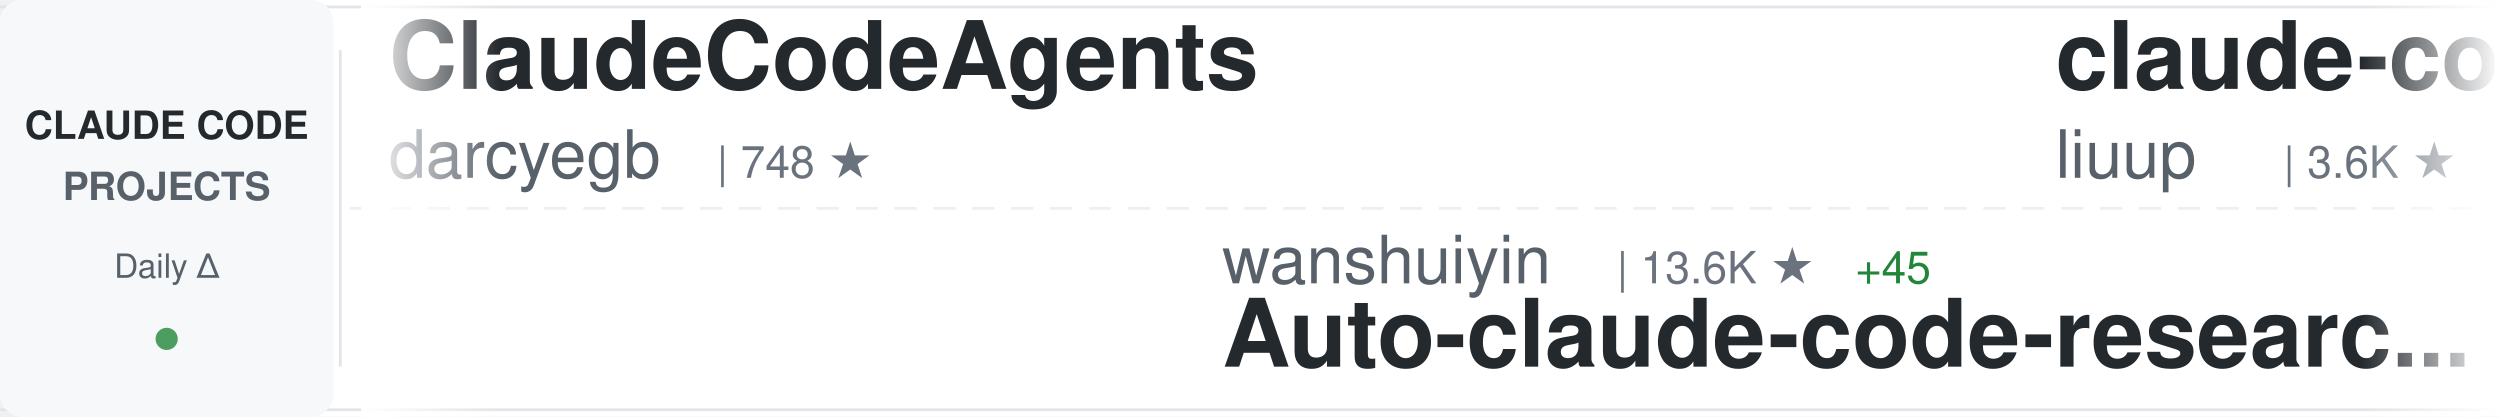
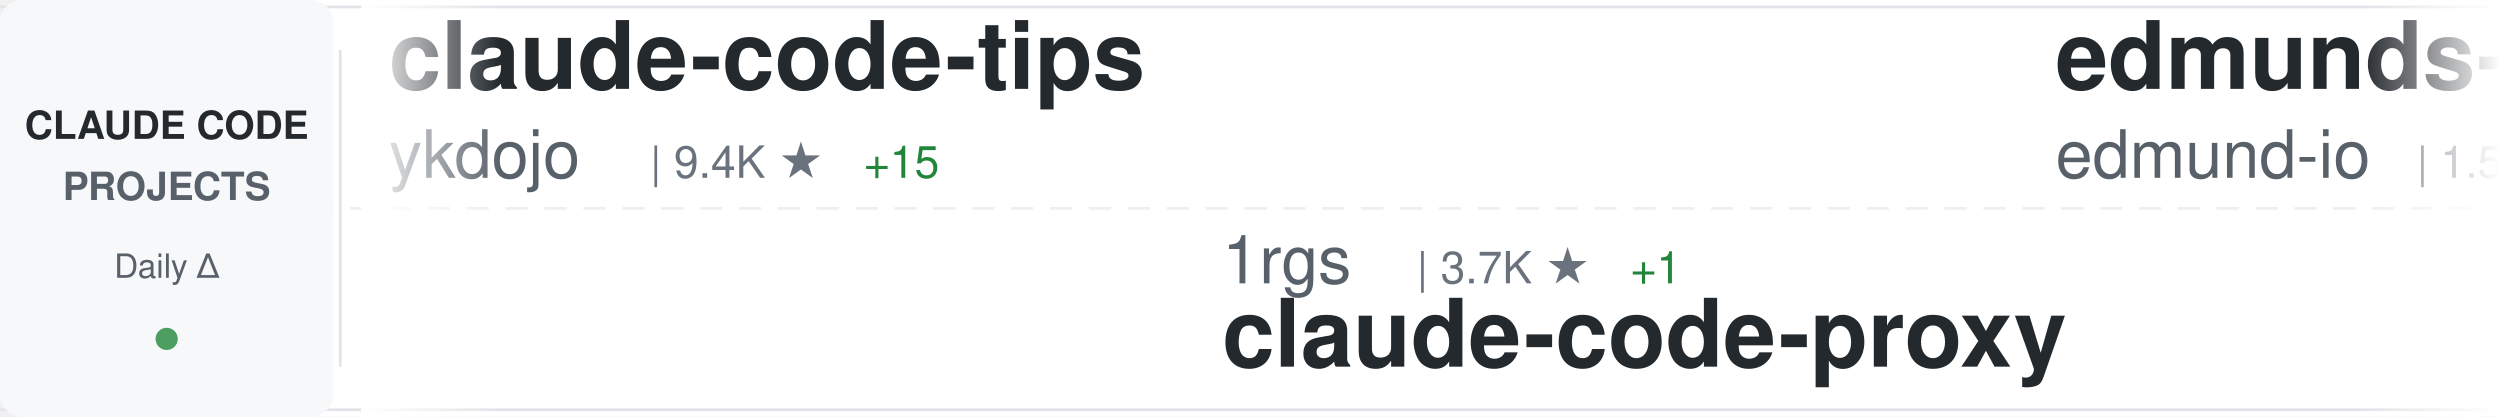
<svg xmlns="http://www.w3.org/2000/svg" width="900" height="150">
  <defs>
    <linearGradient id="awesomeLeftFade" x1="0%" y1="0%" x2="100%" y2="0%">
      <stop offset="0%" style="stop-color:#ffffff;stop-opacity:1" />
      <stop offset="100%" style="stop-color:#ffffff;stop-opacity:0" />
    </linearGradient>
    <linearGradient id="awesomeRightFade" x1="0%" y1="0%" x2="100%" y2="0%">
      <stop offset="0%" style="stop-color:#ffffff;stop-opacity:0" />
      <stop offset="100%" style="stop-color:#ffffff;stop-opacity:1" />
    </linearGradient>
  </defs>
  <rect width="900" height="150" fill="#ffffff" rx="8" />
  <rect x="0" y="2" width="900" height="1" fill="#e1e4e8" />
  <rect x="0" y="147" width="900" height="1" fill="#e1e4e8" />
  <line x1="0" y1="75" x2="900" y2="75" stroke="#e1e4e8" stroke-width="1" stroke-dasharray="8 6" opacity="0.6" />
  <rect x="0" y="0" width="120" height="150" fill="#f6f8fa" rx="8" />
  <text x="60" y="50" font-family="-apple-system, BlinkMacSystemFont, 'Segoe UI', Helvetica, Arial, sans-serif" font-size="14" font-weight="600" fill="#24292e" text-anchor="middle">CLAUDE CODE</text>
  <text x="60" y="72" font-family="-apple-system, BlinkMacSystemFont, 'Segoe UI', Helvetica, Arial, sans-serif" font-size="14" font-weight="600" fill="#586069" text-anchor="middle">PROJECTS</text>
  <text x="60" y="100" font-family="-apple-system, BlinkMacSystemFont, 'Segoe UI', Helvetica, Arial, sans-serif" font-size="12" font-weight="500" fill="#586069" text-anchor="middle">Daily Δ</text>
  <circle cx="60" cy="122" r="4" fill="#22863a" opacity="0.8" />
  <rect x="122" y="18" width="1" height="114" fill="#e1e4e8" />
  <clipPath id="awesomeTickerClip">
    <rect x="130" y="0" width="770" height="150" />
  </clipPath>
  <g clip-path="url(#awesomeTickerClip)">
    <g id="awesomeTickerItems">
      <animateTransform attributeName="transform" attributeType="XML" type="translate" from="0 0" to="-3000 0" dur="54s" repeatCount="indefinite" />
      <g transform="translate(0, 0)">
+         <text x="140" y="32" font-family="-apple-system, BlinkMacSystemFont, 'Segoe UI', Helvetica, Arial, sans-serif" font-size="34" font-weight="600" fill="#24292e">claude-code-tips</text>
+         <text x="140" y="64" font-family="-apple-system, BlinkMacSystemFont, 'Segoe UI', Helvetica, Arial, sans-serif" font-size="24" font-weight="400" fill="#586069">ykdojo</text>
+         <text x="234" y="64" font-family="-apple-system, BlinkMacSystemFont, 'Segoe UI', Helvetica, Arial, sans-serif" font-size="16" font-weight="500" fill="#6a737d">| 9.4K ★</text>
+         <text x="311" y="64" font-family="-apple-system, BlinkMacSystemFont, 'Segoe UI', Helvetica, Arial, sans-serif" font-size="16" font-weight="500" fill="#22863a"> +15</text>
+       </g>
+       <g transform="translate(300, 0)">
+         <text x="140" y="102" font-family="-apple-system, BlinkMacSystemFont, 'Segoe UI', Helvetica, Arial, sans-serif" font-size="24" font-weight="400" fill="#586069">1rgs</text>
+         <text x="210" y="102" font-family="-apple-system, BlinkMacSystemFont, 'Segoe UI', Helvetica, Arial, sans-serif" font-size="16" font-weight="500" fill="#6a737d">| 3.7K ★</text>
+         <text x="287" y="102" font-family="-apple-system, BlinkMacSystemFont, 'Segoe UI', Helvetica, Arial, sans-serif" font-size="16" font-weight="500" fill="#22863a"> +1</text>
+         <text x="140" y="132" font-family="-apple-system, BlinkMacSystemFont, 'Segoe UI', Helvetica, Arial, sans-serif" font-size="34" font-weight="600" fill="#24292e">claude-code-proxy</text>
+       </g>
+       <g transform="translate(600, 0)">
+         <text x="140" y="32" font-family="-apple-system, BlinkMacSystemFont, 'Segoe UI', Helvetica, Arial, sans-serif" font-size="34" font-weight="600" fill="#24292e">edmunds-claude-code</text>
+         <text x="140" y="64" font-family="-apple-system, BlinkMacSystemFont, 'Segoe UI', Helvetica, Arial, sans-serif" font-size="24" font-weight="400" fill="#586069">edmund-io</text>
+         <text x="270" y="64" font-family="-apple-system, BlinkMacSystemFont, 'Segoe UI', Helvetica, Arial, sans-serif" font-size="16" font-weight="500" fill="#6a737d">| 1.5K ★</text>
+       </g>
+       <g transform="translate(900, 0)">
+         <text x="140" y="102" font-family="-apple-system, BlinkMacSystemFont, 'Segoe UI', Helvetica, Arial, sans-serif" font-size="24" font-weight="400" fill="#586069">Windy3f3f3f3f</text>
+         <text x="318" y="102" font-family="-apple-system, BlinkMacSystemFont, 'Segoe UI', Helvetica, Arial, sans-serif" font-size="16" font-weight="500" fill="#6a737d">| 3.2K ★</text>
+         <text x="395" y="102" font-family="-apple-system, BlinkMacSystemFont, 'Segoe UI', Helvetica, Arial, sans-serif" font-size="16" font-weight="500" fill="#22863a"> +12</text>
+         <text x="140" y="132" font-family="-apple-system, BlinkMacSystemFont, 'Segoe UI', Helvetica, Arial, sans-serif" font-size="34" font-weight="600" fill="#24292e">how-claude-code-works</text>
+       </g>
+       <g transform="translate(1200, 0)">
        <text x="140" y="32" font-family="-apple-system, BlinkMacSystemFont, 'Segoe UI', Helvetica, Arial, sans-serif" font-size="34" font-weight="600" fill="#24292e">ClaudeCodeAgents</text>
        <text x="140" y="64" font-family="-apple-system, BlinkMacSystemFont, 'Segoe UI', Helvetica, Arial, sans-serif" font-size="24" font-weight="400" fill="#586069">darcyegb</text>
        <text x="258" y="64" font-family="-apple-system, BlinkMacSystemFont, 'Segoe UI', Helvetica, Arial, sans-serif" font-size="16" font-weight="500" fill="#6a737d">| 748 ★</text>
      </g>
-       <g transform="translate(300, 0)">
-         <text x="140" y="102" font-family="-apple-system, BlinkMacSystemFont, 'Segoe UI', Helvetica, Arial, sans-serif" font-size="24" font-weight="400" fill="#586069">wanshuiyin</text>
-         <text x="282" y="102" font-family="-apple-system, BlinkMacSystemFont, 'Segoe UI', Helvetica, Arial, sans-serif" font-size="16" font-weight="500" fill="#6a737d">| 13.6K ★</text>
-         <text x="368" y="102" font-family="-apple-system, BlinkMacSystemFont, 'Segoe UI', Helvetica, Arial, sans-serif" font-size="16" font-weight="500" fill="#22863a"> +45</text>
-         <text x="140" y="132" font-family="-apple-system, BlinkMacSystemFont, 'Segoe UI', Helvetica, Arial, sans-serif" font-size="34" font-weight="600" fill="#24292e">Auto-claude-code-researc...</text>
-       </g>
-       <g transform="translate(600, 0)">
-         <text x="140" y="32" font-family="-apple-system, BlinkMacSystemFont, 'Segoe UI', Helvetica, Arial, sans-serif" font-size="34" font-weight="600" fill="#24292e">claude-code-analysis</text>
-         <text x="140" y="64" font-family="-apple-system, BlinkMacSystemFont, 'Segoe UI', Helvetica, Arial, sans-serif" font-size="24" font-weight="400" fill="#586069">liuup</text>
-         <text x="222" y="64" font-family="-apple-system, BlinkMacSystemFont, 'Segoe UI', Helvetica, Arial, sans-serif" font-size="16" font-weight="500" fill="#6a737d">| 3.6K ★</text>
-         <text x="299" y="64" font-family="-apple-system, BlinkMacSystemFont, 'Segoe UI', Helvetica, Arial, sans-serif" font-size="16" font-weight="500" fill="#22863a"> +13</text>
-       </g>
-       <g transform="translate(900, 0)">
-         <text x="140" y="102" font-family="-apple-system, BlinkMacSystemFont, 'Segoe UI', Helvetica, Arial, sans-serif" font-size="24" font-weight="400" fill="#586069">digitalsamba</text>
-         <text x="306" y="102" font-family="-apple-system, BlinkMacSystemFont, 'Segoe UI', Helvetica, Arial, sans-serif" font-size="16" font-weight="500" fill="#6a737d">| 1.8K ★</text>
-         <text x="383" y="102" font-family="-apple-system, BlinkMacSystemFont, 'Segoe UI', Helvetica, Arial, sans-serif" font-size="16" font-weight="500" fill="#22863a"> +5</text>
-         <text x="140" y="132" font-family="-apple-system, BlinkMacSystemFont, 'Segoe UI', Helvetica, Arial, sans-serif" font-size="34" font-weight="600" fill="#24292e">claude-code-video-toolki...</text>
-       </g>
-       <g transform="translate(1200, 0)">
-         <text x="140" y="32" font-family="-apple-system, BlinkMacSystemFont, 'Segoe UI', Helvetica, Arial, sans-serif" font-size="34" font-weight="600" fill="#24292e">claude-code-sourcemap</text>
-         <text x="140" y="64" font-family="-apple-system, BlinkMacSystemFont, 'Segoe UI', Helvetica, Arial, sans-serif" font-size="24" font-weight="400" fill="#586069">ChinaSiro</text>
-         <text x="270" y="64" font-family="-apple-system, BlinkMacSystemFont, 'Segoe UI', Helvetica, Arial, sans-serif" font-size="16" font-weight="500" fill="#6a737d">| 9.6K ★</text>
-         <text x="347" y="64" font-family="-apple-system, BlinkMacSystemFont, 'Segoe UI', Helvetica, Arial, sans-serif" font-size="16" font-weight="500" fill="#22863a"> +3</text>
-       </g>
      <g transform="translate(1500, 0)">
-         <text x="140" y="102" font-family="-apple-system, BlinkMacSystemFont, 'Segoe UI', Helvetica, Arial, sans-serif" font-size="24" font-weight="400" fill="#586069">Cranot</text>
-         <text x="234" y="102" font-family="-apple-system, BlinkMacSystemFont, 'Segoe UI', Helvetica, Arial, sans-serif" font-size="16" font-weight="500" fill="#6a737d">| 2.8K ★</text>
-         <text x="140" y="132" font-family="-apple-system, BlinkMacSystemFont, 'Segoe UI', Helvetica, Arial, sans-serif" font-size="34" font-weight="600" fill="#24292e">claude-code-guide</text>
+         <text x="140" y="102" font-family="-apple-system, BlinkMacSystemFont, 'Segoe UI', Helvetica, Arial, sans-serif" font-size="24" font-weight="400" fill="#586069">RichardAtCT</text>
+         <text x="294" y="102" font-family="-apple-system, BlinkMacSystemFont, 'Segoe UI', Helvetica, Arial, sans-serif" font-size="16" font-weight="500" fill="#6a737d">| 2.7K ★</text>
+         <text x="140" y="132" font-family="-apple-system, BlinkMacSystemFont, 'Segoe UI', Helvetica, Arial, sans-serif" font-size="34" font-weight="600" fill="#24292e">claude-code-telegram</text>
      </g>
      <g transform="translate(1800, 0)">
-         <text x="140" y="32" font-family="-apple-system, BlinkMacSystemFont, 'Segoe UI', Helvetica, Arial, sans-serif" font-size="34" font-weight="600" fill="#24292e">ralph-claude-code</text>
-         <text x="140" y="64" font-family="-apple-system, BlinkMacSystemFont, 'Segoe UI', Helvetica, Arial, sans-serif" font-size="24" font-weight="400" fill="#586069">frankbria</text>
-         <text x="270" y="64" font-family="-apple-system, BlinkMacSystemFont, 'Segoe UI', Helvetica, Arial, sans-serif" font-size="16" font-weight="500" fill="#6a737d">| 9.6K ★</text>
-         <text x="347" y="64" font-family="-apple-system, BlinkMacSystemFont, 'Segoe UI', Helvetica, Arial, sans-serif" font-size="16" font-weight="500" fill="#22863a"> +2</text>
+         <text x="140" y="32" font-family="-apple-system, BlinkMacSystemFont, 'Segoe UI', Helvetica, Arial, sans-serif" font-size="34" font-weight="600" fill="#24292e">Claude-code</text>
+         <text x="140" y="64" font-family="-apple-system, BlinkMacSystemFont, 'Segoe UI', Helvetica, Arial, sans-serif" font-size="24" font-weight="400" fill="#586069">fazxes</text>
+         <text x="234" y="64" font-family="-apple-system, BlinkMacSystemFont, 'Segoe UI', Helvetica, Arial, sans-serif" font-size="16" font-weight="500" fill="#6a737d">| 225 ★</text>
      </g>
      <g transform="translate(2100, 0)">
-         <text x="140" y="102" font-family="-apple-system, BlinkMacSystemFont, 'Segoe UI', Helvetica, Arial, sans-serif" font-size="24" font-weight="400" fill="#586069">lintsinghua</text>
-         <text x="294" y="102" font-family="-apple-system, BlinkMacSystemFont, 'Segoe UI', Helvetica, Arial, sans-serif" font-size="16" font-weight="500" fill="#6a737d">| 4.0K ★</text>
-         <text x="371" y="102" font-family="-apple-system, BlinkMacSystemFont, 'Segoe UI', Helvetica, Arial, sans-serif" font-size="16" font-weight="500" fill="#22863a"> +2</text>
-         <text x="140" y="132" font-family="-apple-system, BlinkMacSystemFont, 'Segoe UI', Helvetica, Arial, sans-serif" font-size="34" font-weight="600" fill="#24292e">claude-code-book</text>
+         <text x="140" y="102" font-family="-apple-system, BlinkMacSystemFont, 'Segoe UI', Helvetica, Arial, sans-serif" font-size="24" font-weight="400" fill="#586069">alirezarezvani</text>
+         <text x="330" y="102" font-family="-apple-system, BlinkMacSystemFont, 'Segoe UI', Helvetica, Arial, sans-serif" font-size="16" font-weight="500" fill="#6a737d">| 22.9K ★</text>
+         <text x="416" y="102" font-family="-apple-system, BlinkMacSystemFont, 'Segoe UI', Helvetica, Arial, sans-serif" font-size="16" font-weight="500" fill="#22863a"> +60</text>
+         <text x="140" y="132" font-family="-apple-system, BlinkMacSystemFont, 'Segoe UI', Helvetica, Arial, sans-serif" font-size="34" font-weight="600" fill="#24292e">claude-skills</text>
      </g>
      <g transform="translate(2400, 0)">
-         <text x="140" y="32" font-family="-apple-system, BlinkMacSystemFont, 'Segoe UI', Helvetica, Arial, sans-serif" font-size="34" font-weight="600" fill="#24292e">claude-code-harness</text>
-         <text x="140" y="64" font-family="-apple-system, BlinkMacSystemFont, 'Segoe UI', Helvetica, Arial, sans-serif" font-size="24" font-weight="400" fill="#586069">Chachamaru127</text>
-         <text x="318" y="64" font-family="-apple-system, BlinkMacSystemFont, 'Segoe UI', Helvetica, Arial, sans-serif" font-size="16" font-weight="500" fill="#6a737d">| 3.0K ★</text>
-         <text x="395" y="64" font-family="-apple-system, BlinkMacSystemFont, 'Segoe UI', Helvetica, Arial, sans-serif" font-size="16" font-weight="500" fill="#22863a"> +2</text>
+         <text x="140" y="32" font-family="-apple-system, BlinkMacSystemFont, 'Segoe UI', Helvetica, Arial, sans-serif" font-size="34" font-weight="600" fill="#24292e">claude-code-guide</text>
+         <text x="140" y="64" font-family="-apple-system, BlinkMacSystemFont, 'Segoe UI', Helvetica, Arial, sans-serif" font-size="24" font-weight="400" fill="#586069">Cranot</text>
+         <text x="234" y="64" font-family="-apple-system, BlinkMacSystemFont, 'Segoe UI', Helvetica, Arial, sans-serif" font-size="16" font-weight="500" fill="#6a737d">| 2.8K ★</text>
      </g>
      <g transform="translate(2700, 0)">
-         <text x="140" y="102" font-family="-apple-system, BlinkMacSystemFont, 'Segoe UI', Helvetica, Arial, sans-serif" font-size="24" font-weight="400" fill="#586069">pengchengneo</text>
-         <text x="306" y="102" font-family="-apple-system, BlinkMacSystemFont, 'Segoe UI', Helvetica, Arial, sans-serif" font-size="16" font-weight="500" fill="#6a737d">| 1.7K ★</text>
-         <text x="383" y="102" font-family="-apple-system, BlinkMacSystemFont, 'Segoe UI', Helvetica, Arial, sans-serif" font-size="16" font-weight="500" fill="#22863a"> +1</text>
-         <text x="140" y="132" font-family="-apple-system, BlinkMacSystemFont, 'Segoe UI', Helvetica, Arial, sans-serif" font-size="34" font-weight="600" fill="#24292e">Claude-Code</text>
+         <text x="140" y="102" font-family="-apple-system, BlinkMacSystemFont, 'Segoe UI', Helvetica, Arial, sans-serif" font-size="24" font-weight="400" fill="#586069">oboard</text>
+         <text x="234" y="102" font-family="-apple-system, BlinkMacSystemFont, 'Segoe UI', Helvetica, Arial, sans-serif" font-size="16" font-weight="500" fill="#6a737d">| 3.3K ★</text>
+         <text x="140" y="132" font-family="-apple-system, BlinkMacSystemFont, 'Segoe UI', Helvetica, Arial, sans-serif" font-size="34" font-weight="600" fill="#24292e">claude-code-rev</text>
      </g>
      <g transform="translate(3000, 0)">
-         <text x="140" y="32" font-family="-apple-system, BlinkMacSystemFont, 'Segoe UI', Helvetica, Arial, sans-serif" font-size="34" font-weight="600" fill="#24292e">ClaudeCodeAgents</text>
-         <text x="140" y="64" font-family="-apple-system, BlinkMacSystemFont, 'Segoe UI', Helvetica, Arial, sans-serif" font-size="24" font-weight="400" fill="#586069">darcyegb</text>
-         <text x="258" y="64" font-family="-apple-system, BlinkMacSystemFont, 'Segoe UI', Helvetica, Arial, sans-serif" font-size="16" font-weight="500" fill="#6a737d">| 748 ★</text>
+         <text x="140" y="32" font-family="-apple-system, BlinkMacSystemFont, 'Segoe UI', Helvetica, Arial, sans-serif" font-size="34" font-weight="600" fill="#24292e">claude-code-tips</text>
+         <text x="140" y="64" font-family="-apple-system, BlinkMacSystemFont, 'Segoe UI', Helvetica, Arial, sans-serif" font-size="24" font-weight="400" fill="#586069">ykdojo</text>
+         <text x="234" y="64" font-family="-apple-system, BlinkMacSystemFont, 'Segoe UI', Helvetica, Arial, sans-serif" font-size="16" font-weight="500" fill="#6a737d">| 9.4K ★</text>
+         <text x="311" y="64" font-family="-apple-system, BlinkMacSystemFont, 'Segoe UI', Helvetica, Arial, sans-serif" font-size="16" font-weight="500" fill="#22863a"> +15</text>
      </g>
      <g transform="translate(3300, 0)">
-         <text x="140" y="102" font-family="-apple-system, BlinkMacSystemFont, 'Segoe UI', Helvetica, Arial, sans-serif" font-size="24" font-weight="400" fill="#586069">wanshuiyin</text>
-         <text x="282" y="102" font-family="-apple-system, BlinkMacSystemFont, 'Segoe UI', Helvetica, Arial, sans-serif" font-size="16" font-weight="500" fill="#6a737d">| 13.6K ★</text>
-         <text x="368" y="102" font-family="-apple-system, BlinkMacSystemFont, 'Segoe UI', Helvetica, Arial, sans-serif" font-size="16" font-weight="500" fill="#22863a"> +45</text>
-         <text x="140" y="132" font-family="-apple-system, BlinkMacSystemFont, 'Segoe UI', Helvetica, Arial, sans-serif" font-size="34" font-weight="600" fill="#24292e">Auto-claude-code-researc...</text>
+         <text x="140" y="102" font-family="-apple-system, BlinkMacSystemFont, 'Segoe UI', Helvetica, Arial, sans-serif" font-size="24" font-weight="400" fill="#586069">1rgs</text>
+         <text x="210" y="102" font-family="-apple-system, BlinkMacSystemFont, 'Segoe UI', Helvetica, Arial, sans-serif" font-size="16" font-weight="500" fill="#6a737d">| 3.7K ★</text>
+         <text x="287" y="102" font-family="-apple-system, BlinkMacSystemFont, 'Segoe UI', Helvetica, Arial, sans-serif" font-size="16" font-weight="500" fill="#22863a"> +1</text>
+         <text x="140" y="132" font-family="-apple-system, BlinkMacSystemFont, 'Segoe UI', Helvetica, Arial, sans-serif" font-size="34" font-weight="600" fill="#24292e">claude-code-proxy</text>
      </g>
      <g transform="translate(3600, 0)">
-         <text x="140" y="32" font-family="-apple-system, BlinkMacSystemFont, 'Segoe UI', Helvetica, Arial, sans-serif" font-size="34" font-weight="600" fill="#24292e">claude-code-analysis</text>
-         <text x="140" y="64" font-family="-apple-system, BlinkMacSystemFont, 'Segoe UI', Helvetica, Arial, sans-serif" font-size="24" font-weight="400" fill="#586069">liuup</text>
-         <text x="222" y="64" font-family="-apple-system, BlinkMacSystemFont, 'Segoe UI', Helvetica, Arial, sans-serif" font-size="16" font-weight="500" fill="#6a737d">| 3.6K ★</text>
-         <text x="299" y="64" font-family="-apple-system, BlinkMacSystemFont, 'Segoe UI', Helvetica, Arial, sans-serif" font-size="16" font-weight="500" fill="#22863a"> +13</text>
+         <text x="140" y="32" font-family="-apple-system, BlinkMacSystemFont, 'Segoe UI', Helvetica, Arial, sans-serif" font-size="34" font-weight="600" fill="#24292e">edmunds-claude-code</text>
+         <text x="140" y="64" font-family="-apple-system, BlinkMacSystemFont, 'Segoe UI', Helvetica, Arial, sans-serif" font-size="24" font-weight="400" fill="#586069">edmund-io</text>
+         <text x="270" y="64" font-family="-apple-system, BlinkMacSystemFont, 'Segoe UI', Helvetica, Arial, sans-serif" font-size="16" font-weight="500" fill="#6a737d">| 1.5K ★</text>
      </g>
      <g transform="translate(3900, 0)">
-         <text x="140" y="102" font-family="-apple-system, BlinkMacSystemFont, 'Segoe UI', Helvetica, Arial, sans-serif" font-size="24" font-weight="400" fill="#586069">digitalsamba</text>
-         <text x="306" y="102" font-family="-apple-system, BlinkMacSystemFont, 'Segoe UI', Helvetica, Arial, sans-serif" font-size="16" font-weight="500" fill="#6a737d">| 1.8K ★</text>
-         <text x="383" y="102" font-family="-apple-system, BlinkMacSystemFont, 'Segoe UI', Helvetica, Arial, sans-serif" font-size="16" font-weight="500" fill="#22863a"> +5</text>
-         <text x="140" y="132" font-family="-apple-system, BlinkMacSystemFont, 'Segoe UI', Helvetica, Arial, sans-serif" font-size="34" font-weight="600" fill="#24292e">claude-code-video-toolki...</text>
+         <text x="140" y="102" font-family="-apple-system, BlinkMacSystemFont, 'Segoe UI', Helvetica, Arial, sans-serif" font-size="24" font-weight="400" fill="#586069">Windy3f3f3f3f</text>
+         <text x="318" y="102" font-family="-apple-system, BlinkMacSystemFont, 'Segoe UI', Helvetica, Arial, sans-serif" font-size="16" font-weight="500" fill="#6a737d">| 3.2K ★</text>
+         <text x="395" y="102" font-family="-apple-system, BlinkMacSystemFont, 'Segoe UI', Helvetica, Arial, sans-serif" font-size="16" font-weight="500" fill="#22863a"> +12</text>
+         <text x="140" y="132" font-family="-apple-system, BlinkMacSystemFont, 'Segoe UI', Helvetica, Arial, sans-serif" font-size="34" font-weight="600" fill="#24292e">how-claude-code-works</text>
      </g>
    </g>
  </g>
  <rect x="130" y="0" width="50" height="150" fill="url(#awesomeLeftFade)" />
  <rect x="850" y="0" width="50" height="150" fill="url(#awesomeRightFade)" />
</svg>
